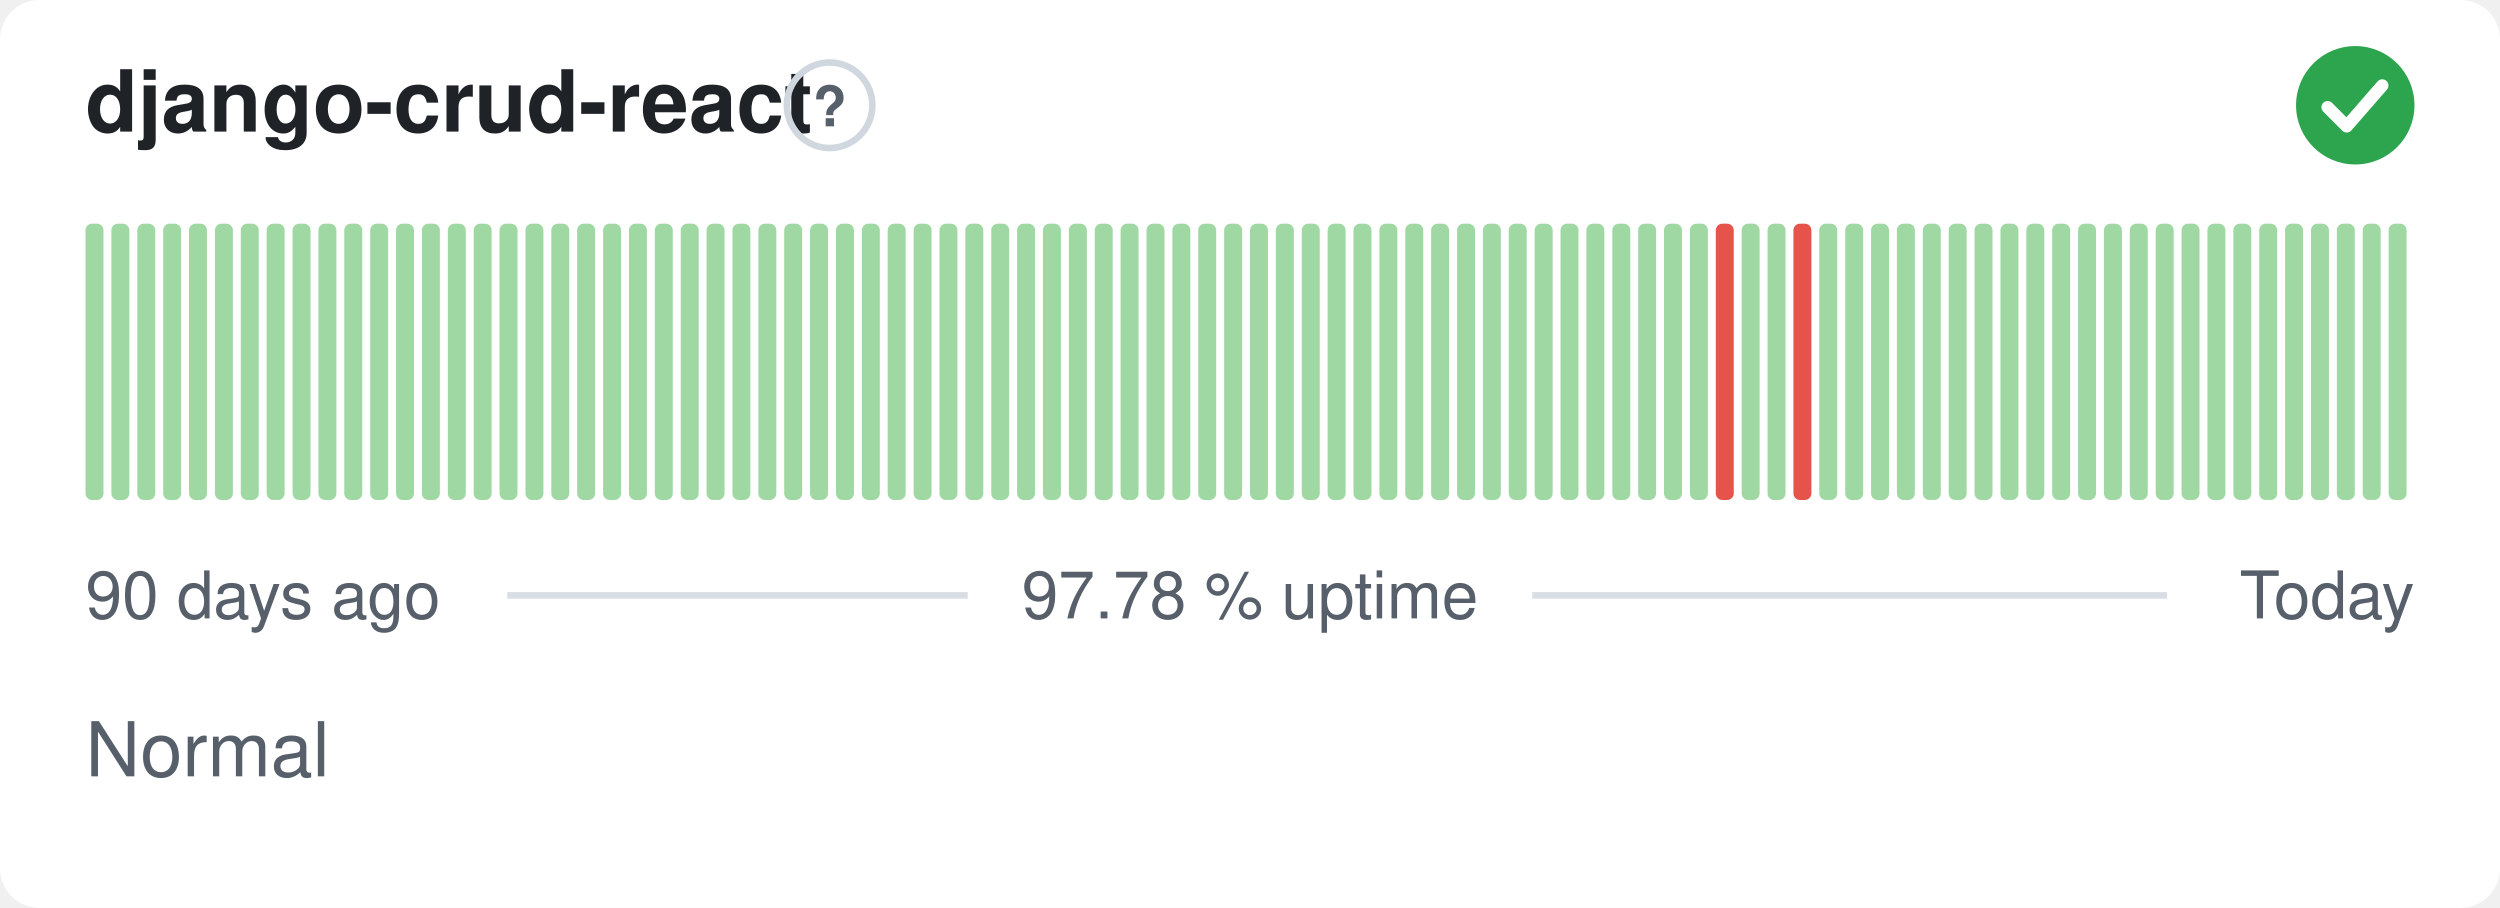
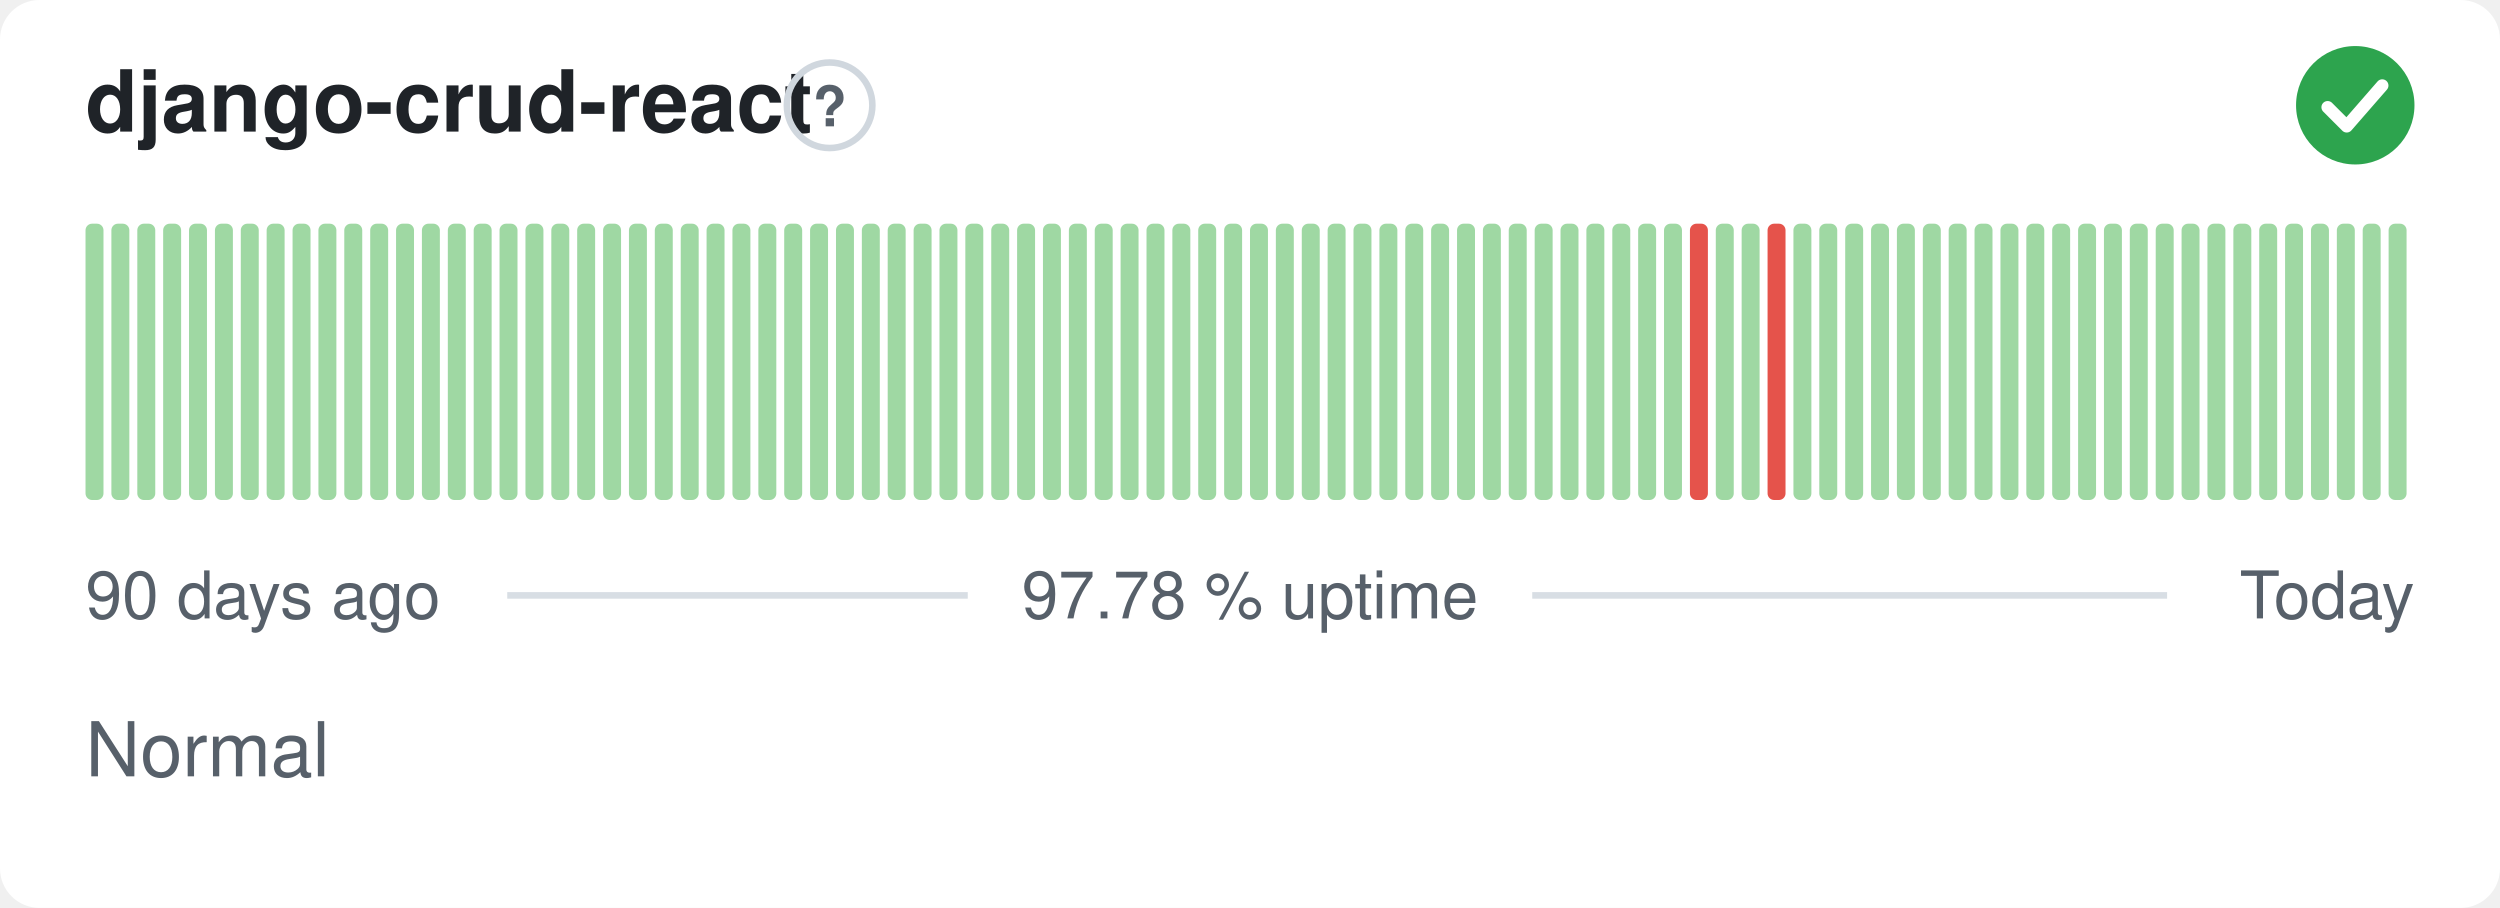
<svg xmlns="http://www.w3.org/2000/svg" width="380" height="138" viewBox="0 0 380 138" role="img" aria-label="django-crud-react: Normal, 97.78 % uptime over the last 90 days" font-family="-apple-system,BlinkMacSystemFont,'Segoe UI',Helvetica,Arial,sans-serif">
  <style>
    @media (prefers-color-scheme: dark) {
      .bg { fill: #0d1117 }
      .title { fill: #e6edf3 }
      .muted { fill: #8b949e }
      .hint { stroke: #30363d }
      .rule { stroke: #30363d }
      .nodata { fill: #21262d }
    }
  </style>
  <rect class="bg" width="380" height="138" rx="6" fill="#ffffff" />
  <text class="title" x="13" y="20" font-size="13" font-weight="600" fill="#1f2328">django-crud-react</text>
  <circle class="hint" cx="126.1" cy="16" r="6.5" fill="none" stroke="#d0d7de" stroke-width="1" />
  <text class="muted" x="126.1" y="19.2" text-anchor="middle" font-size="8.5" font-weight="700" fill="#57606a">?</text>
  <circle cx="358" cy="16" r="9" fill="#2da44e" />
  <path d="M353.80 16.30l2.90 2.90 5.40 -6.20" fill="none" stroke="#fff" stroke-width="1.89" stroke-linecap="round" stroke-linejoin="round" />
  <rect x="13.00" y="34.00" width="2.73" height="42.00" rx="1" fill="#9fd8a3" />
  <rect x="16.93" y="34.00" width="2.73" height="42.00" rx="1" fill="#9fd8a3" />
  <rect x="20.87" y="34.00" width="2.73" height="42.00" rx="1" fill="#9fd8a3" />
  <rect x="24.80" y="34.00" width="2.73" height="42.00" rx="1" fill="#9fd8a3" />
  <rect x="28.73" y="34.00" width="2.73" height="42.00" rx="1" fill="#9fd8a3" />
  <rect x="32.67" y="34.00" width="2.73" height="42.00" rx="1" fill="#9fd8a3" />
  <rect x="36.60" y="34.00" width="2.73" height="42.00" rx="1" fill="#9fd8a3" />
  <rect x="40.53" y="34.00" width="2.73" height="42.00" rx="1" fill="#9fd8a3" />
  <rect x="44.47" y="34.00" width="2.73" height="42.00" rx="1" fill="#9fd8a3" />
  <rect x="48.40" y="34.00" width="2.73" height="42.00" rx="1" fill="#9fd8a3" />
  <rect x="52.33" y="34.00" width="2.73" height="42.00" rx="1" fill="#9fd8a3" />
  <rect x="56.27" y="34.00" width="2.73" height="42.00" rx="1" fill="#9fd8a3" />
  <rect x="60.20" y="34.00" width="2.73" height="42.00" rx="1" fill="#9fd8a3" />
  <rect x="64.13" y="34.00" width="2.73" height="42.00" rx="1" fill="#9fd8a3" />
  <rect x="68.07" y="34.00" width="2.73" height="42.00" rx="1" fill="#9fd8a3" />
  <rect x="72.00" y="34.00" width="2.73" height="42.00" rx="1" fill="#9fd8a3" />
  <rect x="75.93" y="34.00" width="2.73" height="42.00" rx="1" fill="#9fd8a3" />
  <rect x="79.87" y="34.00" width="2.73" height="42.00" rx="1" fill="#9fd8a3" />
  <rect x="83.80" y="34.00" width="2.73" height="42.00" rx="1" fill="#9fd8a3" />
  <rect x="87.73" y="34.00" width="2.73" height="42.00" rx="1" fill="#9fd8a3" />
  <rect x="91.67" y="34.00" width="2.73" height="42.00" rx="1" fill="#9fd8a3" />
  <rect x="95.60" y="34.00" width="2.73" height="42.00" rx="1" fill="#9fd8a3" />
  <rect x="99.53" y="34.00" width="2.73" height="42.00" rx="1" fill="#9fd8a3" />
  <rect x="103.47" y="34.00" width="2.73" height="42.00" rx="1" fill="#9fd8a3" />
  <rect x="107.40" y="34.00" width="2.73" height="42.00" rx="1" fill="#9fd8a3" />
  <rect x="111.33" y="34.00" width="2.73" height="42.00" rx="1" fill="#9fd8a3" />
  <rect x="115.27" y="34.00" width="2.73" height="42.00" rx="1" fill="#9fd8a3" />
  <rect x="119.20" y="34.00" width="2.73" height="42.00" rx="1" fill="#9fd8a3" />
  <rect x="123.13" y="34.00" width="2.73" height="42.00" rx="1" fill="#9fd8a3" />
  <rect x="127.07" y="34.00" width="2.73" height="42.00" rx="1" fill="#9fd8a3" />
  <rect x="131.00" y="34.00" width="2.73" height="42.00" rx="1" fill="#9fd8a3" />
  <rect x="134.93" y="34.00" width="2.73" height="42.00" rx="1" fill="#9fd8a3" />
  <rect x="138.87" y="34.00" width="2.73" height="42.00" rx="1" fill="#9fd8a3" />
  <rect x="142.80" y="34.00" width="2.73" height="42.00" rx="1" fill="#9fd8a3" />
  <rect x="146.73" y="34.00" width="2.73" height="42.00" rx="1" fill="#9fd8a3" />
  <rect x="150.67" y="34.00" width="2.73" height="42.00" rx="1" fill="#9fd8a3" />
  <rect x="154.60" y="34.00" width="2.73" height="42.00" rx="1" fill="#9fd8a3" />
  <rect x="158.53" y="34.00" width="2.73" height="42.00" rx="1" fill="#9fd8a3" />
  <rect x="162.47" y="34.00" width="2.73" height="42.00" rx="1" fill="#9fd8a3" />
  <rect x="166.40" y="34.00" width="2.73" height="42.00" rx="1" fill="#9fd8a3" />
  <rect x="170.33" y="34.00" width="2.73" height="42.00" rx="1" fill="#9fd8a3" />
  <rect x="174.27" y="34.00" width="2.73" height="42.00" rx="1" fill="#9fd8a3" />
  <rect x="178.20" y="34.00" width="2.73" height="42.00" rx="1" fill="#9fd8a3" />
  <rect x="182.13" y="34.00" width="2.73" height="42.00" rx="1" fill="#9fd8a3" />
  <rect x="186.07" y="34.00" width="2.73" height="42.00" rx="1" fill="#9fd8a3" />
  <rect x="190.00" y="34.00" width="2.73" height="42.00" rx="1" fill="#9fd8a3" />
  <rect x="193.93" y="34.00" width="2.73" height="42.00" rx="1" fill="#9fd8a3" />
  <rect x="197.87" y="34.00" width="2.73" height="42.00" rx="1" fill="#9fd8a3" />
  <rect x="201.80" y="34.00" width="2.73" height="42.00" rx="1" fill="#9fd8a3" />
  <rect x="205.73" y="34.00" width="2.73" height="42.00" rx="1" fill="#9fd8a3" />
  <rect x="209.67" y="34.00" width="2.73" height="42.00" rx="1" fill="#9fd8a3" />
  <rect x="213.60" y="34.00" width="2.73" height="42.00" rx="1" fill="#9fd8a3" />
  <rect x="217.53" y="34.00" width="2.73" height="42.00" rx="1" fill="#9fd8a3" />
  <rect x="221.47" y="34.00" width="2.73" height="42.00" rx="1" fill="#9fd8a3" />
  <rect x="225.40" y="34.00" width="2.73" height="42.00" rx="1" fill="#9fd8a3" />
  <rect x="229.33" y="34.00" width="2.73" height="42.00" rx="1" fill="#9fd8a3" />
  <rect x="233.27" y="34.00" width="2.73" height="42.00" rx="1" fill="#9fd8a3" />
  <rect x="237.20" y="34.00" width="2.73" height="42.00" rx="1" fill="#9fd8a3" />
  <rect x="241.13" y="34.00" width="2.73" height="42.00" rx="1" fill="#9fd8a3" />
  <rect x="245.07" y="34.00" width="2.73" height="42.00" rx="1" fill="#9fd8a3" />
  <rect x="249.00" y="34.00" width="2.73" height="42.00" rx="1" fill="#9fd8a3" />
  <rect x="252.93" y="34.00" width="2.73" height="42.00" rx="1" fill="#9fd8a3" />
-   <rect x="256.87" y="34.00" width="2.73" height="42.00" rx="1" fill="#9fd8a3" />
-   <rect x="260.80" y="34.00" width="2.73" height="42.00" rx="1" fill="#e5534b" />
+   <rect x="256.87" y="34.00" width="2.73" height="42.00" rx="1" fill="#e5534b" />
+   <rect x="260.80" y="34.00" width="2.73" height="42.00" rx="1" fill="#9fd8a3" />
  <rect x="264.73" y="34.00" width="2.73" height="42.00" rx="1" fill="#9fd8a3" />
-   <rect x="268.67" y="34.00" width="2.73" height="42.00" rx="1" fill="#9fd8a3" />
-   <rect x="272.60" y="34.00" width="2.73" height="42.00" rx="1" fill="#e5534b" />
+   <rect x="268.67" y="34.00" width="2.73" height="42.00" rx="1" fill="#e5534b" />
+   <rect x="272.60" y="34.00" width="2.73" height="42.00" rx="1" fill="#9fd8a3" />
  <rect x="276.53" y="34.00" width="2.73" height="42.00" rx="1" fill="#9fd8a3" />
  <rect x="280.47" y="34.00" width="2.73" height="42.00" rx="1" fill="#9fd8a3" />
  <rect x="284.40" y="34.00" width="2.73" height="42.00" rx="1" fill="#9fd8a3" />
  <rect x="288.33" y="34.00" width="2.73" height="42.00" rx="1" fill="#9fd8a3" />
  <rect x="292.27" y="34.00" width="2.73" height="42.00" rx="1" fill="#9fd8a3" />
  <rect x="296.20" y="34.00" width="2.73" height="42.00" rx="1" fill="#9fd8a3" />
  <rect x="300.13" y="34.00" width="2.73" height="42.00" rx="1" fill="#9fd8a3" />
  <rect x="304.07" y="34.00" width="2.73" height="42.00" rx="1" fill="#9fd8a3" />
  <rect x="308.00" y="34.00" width="2.73" height="42.00" rx="1" fill="#9fd8a3" />
  <rect x="311.93" y="34.00" width="2.73" height="42.00" rx="1" fill="#9fd8a3" />
  <rect x="315.87" y="34.00" width="2.73" height="42.00" rx="1" fill="#9fd8a3" />
  <rect x="319.80" y="34.00" width="2.73" height="42.00" rx="1" fill="#9fd8a3" />
  <rect x="323.73" y="34.00" width="2.73" height="42.00" rx="1" fill="#9fd8a3" />
  <rect x="327.67" y="34.00" width="2.73" height="42.00" rx="1" fill="#9fd8a3" />
  <rect x="331.60" y="34.00" width="2.73" height="42.00" rx="1" fill="#9fd8a3" />
  <rect x="335.53" y="34.00" width="2.73" height="42.00" rx="1" fill="#9fd8a3" />
  <rect x="339.47" y="34.00" width="2.73" height="42.00" rx="1" fill="#9fd8a3" />
  <rect x="343.40" y="34.00" width="2.73" height="42.00" rx="1" fill="#9fd8a3" />
  <rect x="347.33" y="34.00" width="2.73" height="42.00" rx="1" fill="#9fd8a3" />
  <rect x="351.27" y="34.00" width="2.73" height="42.00" rx="1" fill="#9fd8a3" />
  <rect x="355.20" y="34.00" width="2.73" height="42.00" rx="1" fill="#9fd8a3" />
  <rect x="359.13" y="34.00" width="2.73" height="42.00" rx="1" fill="#9fd8a3" />
  <rect x="363.07" y="34.00" width="2.73" height="42.00" rx="1" fill="#9fd8a3" />
  <text class="muted" x="13" y="94" font-size="10" fill="#57606a">90 days ago</text>
  <text class="muted" x="190" y="94" text-anchor="middle" font-size="10" fill="#57606a">97.78 % uptime</text>
  <text class="muted" x="367" y="94" text-anchor="end" font-size="10" fill="#57606a">Today</text>
  <line class="rule" x1="77.1" y1="90.5" x2="147.1" y2="90.5" stroke="#d8dee4" stroke-width="1" />
  <line class="rule" x1="232.9" y1="90.5" x2="329.4" y2="90.5" stroke="#d8dee4" stroke-width="1" />
  <text class="muted" x="13" y="118" font-size="11.5" fill="#57606a">Normal</text>
</svg>
